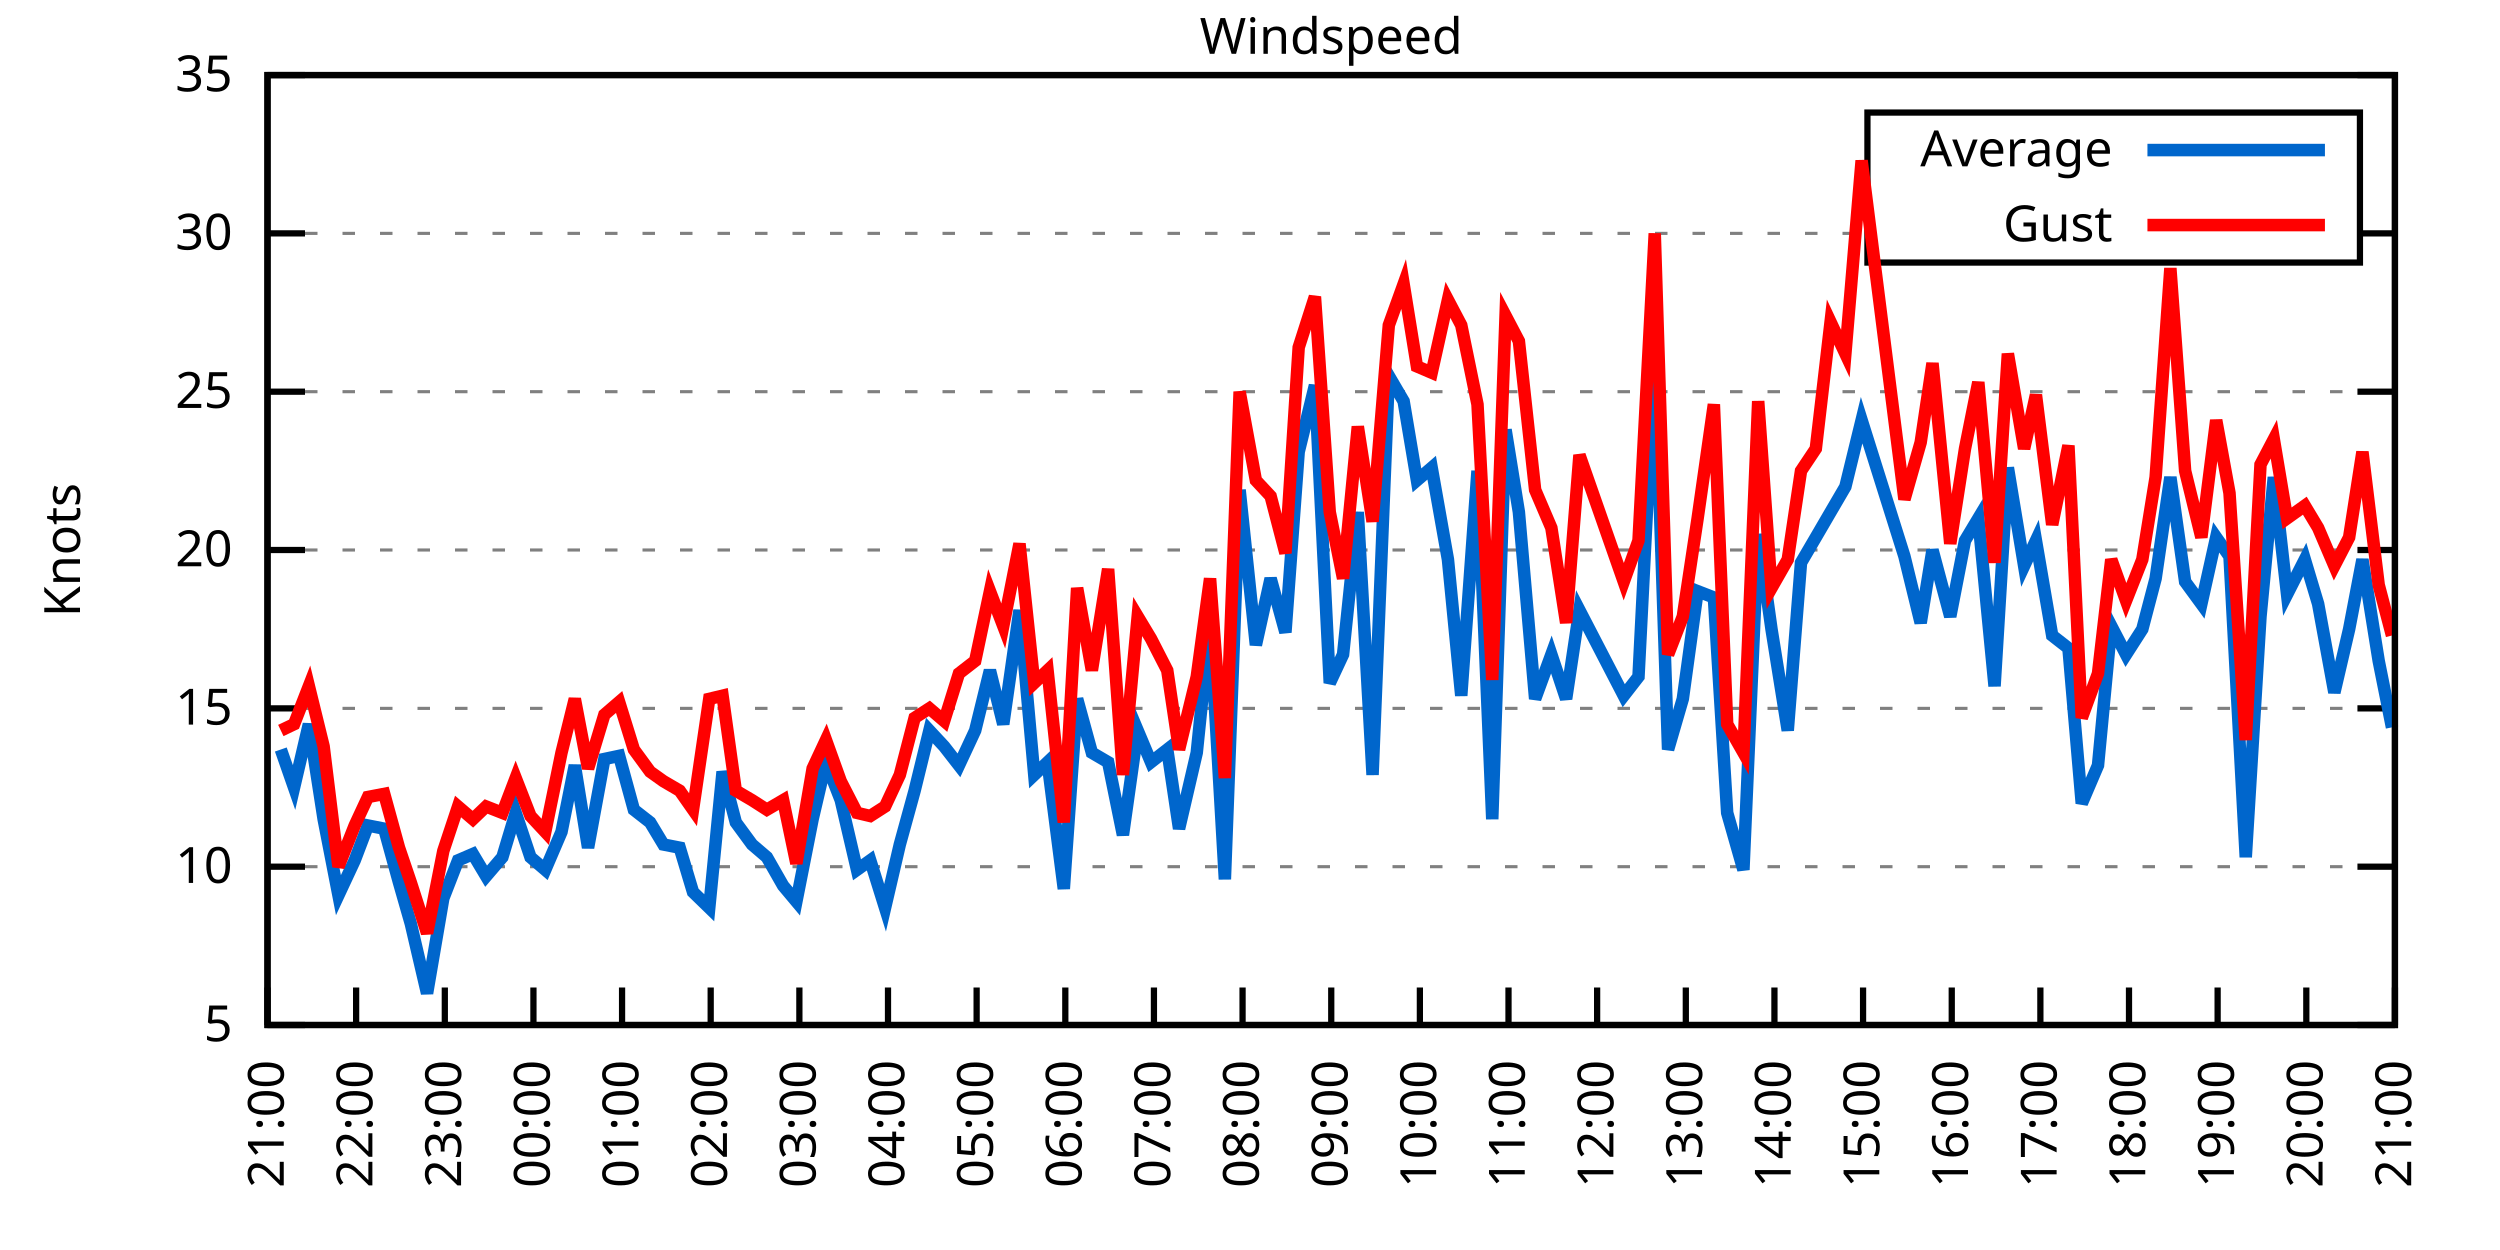
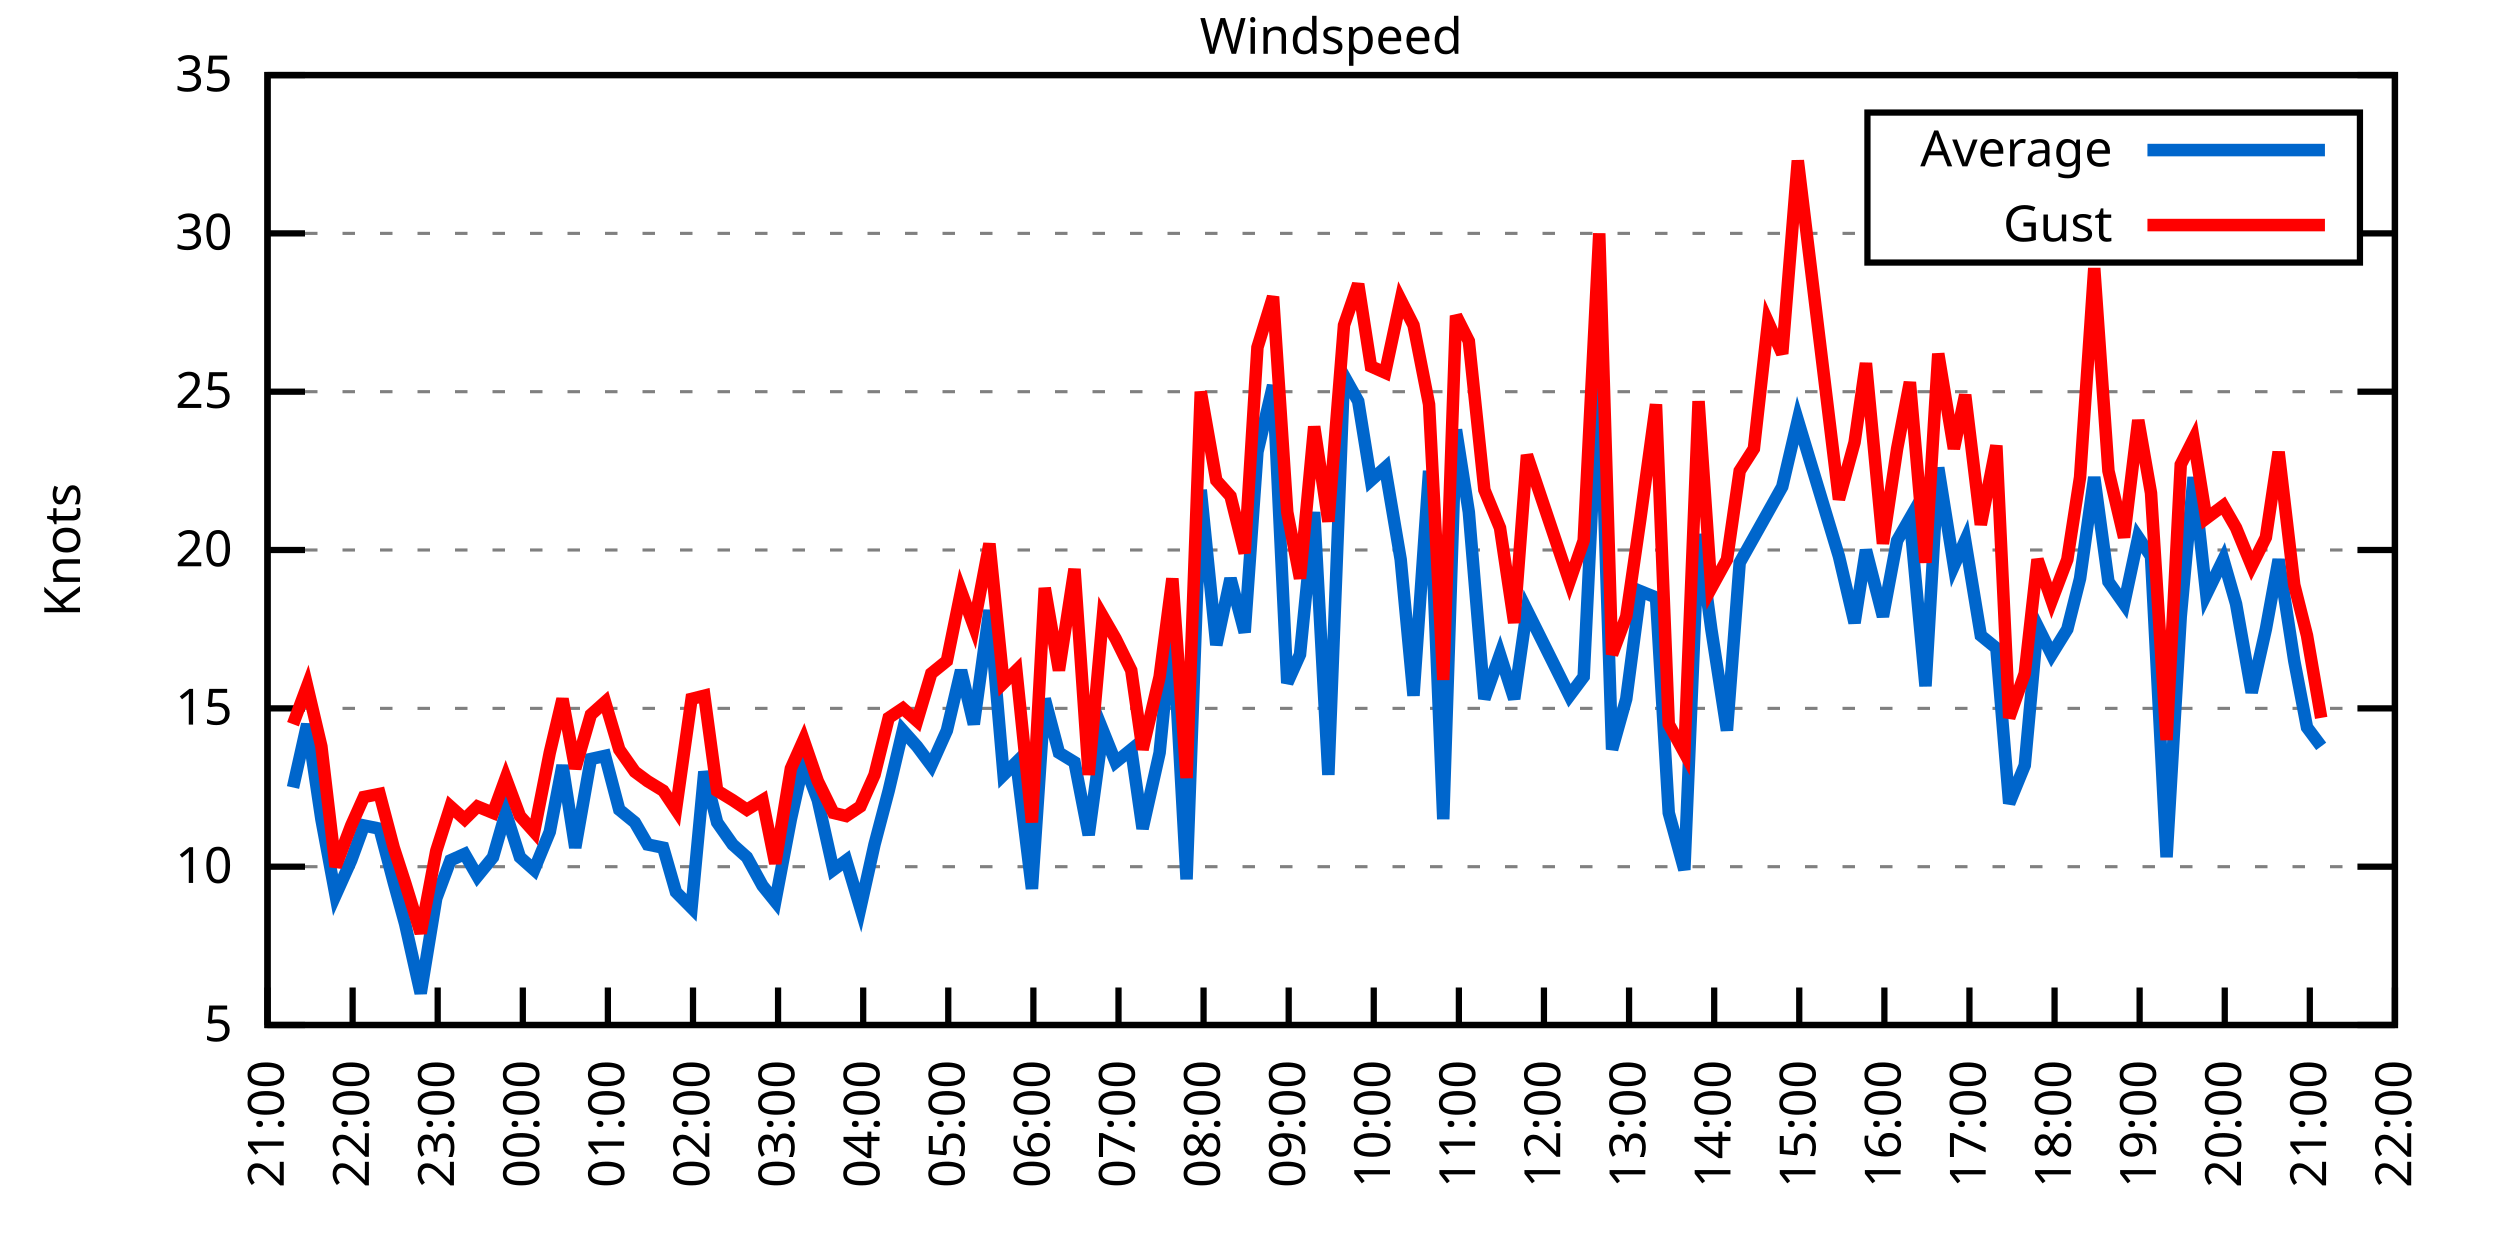
<svg xmlns="http://www.w3.org/2000/svg" xmlns:xlink="http://www.w3.org/1999/xlink" width="400" height="200" viewBox="0 0 400 200">
  <g id="gnuplot_canvas">
    <rect x="0" y="0" width="400" height="200" fill="none" />
    <defs>
      <circle id="gpDot" r="0.5" stroke-width="0.5" stroke="currentColor" />
      <path id="gpPt0" stroke-width="0.333" stroke="currentColor" d="M-1,0 h2 M0,-1 v2" />
      <path id="gpPt1" stroke-width="0.333" stroke="currentColor" d="M-1,-1 L1,1 M1,-1 L-1,1" />
      <path id="gpPt2" stroke-width="0.333" stroke="currentColor" d="M-1,0 L1,0 M0,-1 L0,1 M-1,-1 L1,1 M-1,1 L1,-1" />
      <rect id="gpPt3" stroke-width="0.333" stroke="currentColor" x="-1" y="-1" width="2" height="2" />
      <rect id="gpPt4" stroke-width="0.333" stroke="currentColor" fill="currentColor" x="-1" y="-1" width="2" height="2" />
      <circle id="gpPt5" stroke-width="0.333" stroke="currentColor" cx="0" cy="0" r="1" />
      <use xlink:href="#gpPt5" id="gpPt6" fill="currentColor" stroke="none" />
      <path id="gpPt7" stroke-width="0.333" stroke="currentColor" d="M0,-1.33 L-1.33,0.67 L1.33,0.67 z" />
      <use xlink:href="#gpPt7" id="gpPt8" fill="currentColor" stroke="none" />
      <use xlink:href="#gpPt7" id="gpPt9" stroke="currentColor" transform="rotate(180)" />
      <use xlink:href="#gpPt9" id="gpPt10" fill="currentColor" stroke="none" />
      <use xlink:href="#gpPt3" id="gpPt11" stroke="currentColor" transform="rotate(45)" />
      <use xlink:href="#gpPt11" id="gpPt12" fill="currentColor" stroke="none" />
      <path id="gpPt13" stroke-width="0.333" stroke="currentColor" d="M0,1.330 L1.265,0.411 L0.782,-1.067 L-0.782,-1.076 L-1.265,0.411 z" />
      <use xlink:href="#gpPt13" id="gpPt14" fill="currentColor" stroke="none" />
      <filter id="textbox" filterUnits="objectBoundingBox" x="0" y="0" height="1" width="1">
        <feFlood flood-color="white" flood-opacity="1" result="bgnd" />
        <feComposite in="SourceGraphic" in2="bgnd" operator="atop" />
      </filter>
      <filter id="greybox" filterUnits="objectBoundingBox" x="0" y="0" height="1" width="1">
        <feFlood flood-color="lightgrey" flood-opacity="1" result="grey" />
        <feComposite in="SourceGraphic" in2="grey" operator="atop" />
      </filter>
    </defs>
    <g fill="none" color="white" stroke="currentColor" stroke-width="1.00" stroke-linecap="butt" stroke-linejoin="miter">
</g>
    <g fill="none" color="black" stroke="currentColor" stroke-width="1.00" stroke-linecap="butt" stroke-linejoin="miter">
      <g stroke="none" shape-rendering="crispEdges">
        <polygon fill="rgb(255, 255, 255)" points="42.80,164.00 383.18,164.00 383.18,12.02 42.80,12.02 " />
      </g>
    </g>
    <g fill="none" color="black" stroke="currentColor" stroke-width="1.00" stroke-linecap="butt" stroke-linejoin="miter">
</g>
    <g fill="none" color="black" stroke="black" stroke-width="0.50" stroke-linecap="butt" stroke-linejoin="miter">
</g>
    <g fill="none" color="gray" stroke="currentColor" stroke-width="0.50" stroke-linecap="butt" stroke-linejoin="miter">
      <path stroke="gray" stroke-dasharray="2,4" class="gridline" d="M42.80,164.00 L383.19,164.00  " />
    </g>
    <g fill="none" color="gray" stroke="gray" stroke-width="1.00" stroke-linecap="butt" stroke-linejoin="miter">
</g>
    <g fill="none" color="black" stroke="currentColor" stroke-width="1.00" stroke-linecap="butt" stroke-linejoin="miter">
      <path stroke="black" d="M42.80,164.00 L48.80,164.00 M383.19,164.00 L377.19,164.00  " />
      <g transform="translate(37.20,166.60)" stroke="none" fill="black" font-family="Sans" font-size="8.00" text-anchor="end">
        <text>
          <tspan font-family="Sans"> 5</tspan>
        </text>
      </g>
    </g>
    <g fill="none" color="black" stroke="currentColor" stroke-width="1.00" stroke-linecap="butt" stroke-linejoin="miter">
</g>
    <g fill="none" color="black" stroke="black" stroke-width="0.50" stroke-linecap="butt" stroke-linejoin="miter">
</g>
    <g fill="none" color="gray" stroke="currentColor" stroke-width="0.50" stroke-linecap="butt" stroke-linejoin="miter">
      <path stroke="gray" stroke-dasharray="2,4" class="gridline" d="M42.80,138.67 L383.19,138.67  " />
    </g>
    <g fill="none" color="gray" stroke="gray" stroke-width="1.00" stroke-linecap="butt" stroke-linejoin="miter">
</g>
    <g fill="none" color="black" stroke="currentColor" stroke-width="1.00" stroke-linecap="butt" stroke-linejoin="miter">
      <path stroke="black" d="M42.80,138.67 L48.80,138.67 M383.19,138.67 L377.19,138.67  " />
      <g transform="translate(37.20,141.27)" stroke="none" fill="black" font-family="Sans" font-size="8.00" text-anchor="end">
        <text>
          <tspan font-family="Sans"> 10</tspan>
        </text>
      </g>
    </g>
    <g fill="none" color="black" stroke="currentColor" stroke-width="1.00" stroke-linecap="butt" stroke-linejoin="miter">
</g>
    <g fill="none" color="black" stroke="black" stroke-width="0.50" stroke-linecap="butt" stroke-linejoin="miter">
</g>
    <g fill="none" color="gray" stroke="currentColor" stroke-width="0.50" stroke-linecap="butt" stroke-linejoin="miter">
      <path stroke="gray" stroke-dasharray="2,4" class="gridline" d="M42.80,113.34 L383.19,113.34  " />
    </g>
    <g fill="none" color="gray" stroke="gray" stroke-width="1.00" stroke-linecap="butt" stroke-linejoin="miter">
</g>
    <g fill="none" color="black" stroke="currentColor" stroke-width="1.00" stroke-linecap="butt" stroke-linejoin="miter">
      <path stroke="black" d="M42.80,113.34 L48.80,113.34 M383.19,113.34 L377.19,113.34  " />
      <g transform="translate(37.20,115.94)" stroke="none" fill="black" font-family="Sans" font-size="8.00" text-anchor="end">
        <text>
          <tspan font-family="Sans"> 15</tspan>
        </text>
      </g>
    </g>
    <g fill="none" color="black" stroke="currentColor" stroke-width="1.00" stroke-linecap="butt" stroke-linejoin="miter">
</g>
    <g fill="none" color="black" stroke="black" stroke-width="0.50" stroke-linecap="butt" stroke-linejoin="miter">
</g>
    <g fill="none" color="gray" stroke="currentColor" stroke-width="0.50" stroke-linecap="butt" stroke-linejoin="miter">
      <path stroke="gray" stroke-dasharray="2,4" class="gridline" d="M42.80,88.00 L383.19,88.00  " />
    </g>
    <g fill="none" color="gray" stroke="gray" stroke-width="1.00" stroke-linecap="butt" stroke-linejoin="miter">
</g>
    <g fill="none" color="black" stroke="currentColor" stroke-width="1.00" stroke-linecap="butt" stroke-linejoin="miter">
      <path stroke="black" d="M42.80,88.00 L48.80,88.00 M383.19,88.00 L377.19,88.00  " />
      <g transform="translate(37.20,90.60)" stroke="none" fill="black" font-family="Sans" font-size="8.00" text-anchor="end">
        <text>
          <tspan font-family="Sans"> 20</tspan>
        </text>
      </g>
    </g>
    <g fill="none" color="black" stroke="currentColor" stroke-width="1.00" stroke-linecap="butt" stroke-linejoin="miter">
</g>
    <g fill="none" color="black" stroke="black" stroke-width="0.50" stroke-linecap="butt" stroke-linejoin="miter">
</g>
    <g fill="none" color="gray" stroke="currentColor" stroke-width="0.50" stroke-linecap="butt" stroke-linejoin="miter">
      <path stroke="gray" stroke-dasharray="2,4" class="gridline" d="M42.80,62.67 L383.19,62.67  " />
    </g>
    <g fill="none" color="gray" stroke="gray" stroke-width="1.00" stroke-linecap="butt" stroke-linejoin="miter">
</g>
    <g fill="none" color="black" stroke="currentColor" stroke-width="1.00" stroke-linecap="butt" stroke-linejoin="miter">
      <path stroke="black" d="M42.80,62.67 L48.80,62.67 M383.19,62.67 L377.19,62.67  " />
      <g transform="translate(37.20,65.27)" stroke="none" fill="black" font-family="Sans" font-size="8.00" text-anchor="end">
        <text>
          <tspan font-family="Sans"> 25</tspan>
        </text>
      </g>
    </g>
    <g fill="none" color="black" stroke="currentColor" stroke-width="1.00" stroke-linecap="butt" stroke-linejoin="miter">
</g>
    <g fill="none" color="black" stroke="black" stroke-width="0.50" stroke-linecap="butt" stroke-linejoin="miter">
</g>
    <g fill="none" color="gray" stroke="currentColor" stroke-width="0.50" stroke-linecap="butt" stroke-linejoin="miter">
      <path stroke="gray" stroke-dasharray="2,4" class="gridline" d="M42.80,37.34 L298.79,37.34 M377.59,37.34 L383.19,37.34  " />
    </g>
    <g fill="none" color="gray" stroke="gray" stroke-width="1.00" stroke-linecap="butt" stroke-linejoin="miter">
</g>
    <g fill="none" color="black" stroke="currentColor" stroke-width="1.00" stroke-linecap="butt" stroke-linejoin="miter">
      <path stroke="black" d="M42.80,37.34 L48.80,37.34 M383.19,37.34 L377.19,37.34  " />
      <g transform="translate(37.20,39.94)" stroke="none" fill="black" font-family="Sans" font-size="8.00" text-anchor="end">
        <text>
          <tspan font-family="Sans"> 30</tspan>
        </text>
      </g>
    </g>
    <g fill="none" color="black" stroke="currentColor" stroke-width="1.00" stroke-linecap="butt" stroke-linejoin="miter">
</g>
    <g fill="none" color="black" stroke="black" stroke-width="0.50" stroke-linecap="butt" stroke-linejoin="miter">
</g>
    <g fill="none" color="gray" stroke="currentColor" stroke-width="0.50" stroke-linecap="butt" stroke-linejoin="miter">
      <path stroke="gray" stroke-dasharray="2,4" class="gridline" d="M42.80,12.01 L383.19,12.01  " />
    </g>
    <g fill="none" color="gray" stroke="gray" stroke-width="1.00" stroke-linecap="butt" stroke-linejoin="miter">
</g>
    <g fill="none" color="black" stroke="currentColor" stroke-width="1.00" stroke-linecap="butt" stroke-linejoin="miter">
      <path stroke="black" d="M42.80,12.01 L48.80,12.01 M383.19,12.01 L377.19,12.01  " />
      <g transform="translate(37.20,14.61)" stroke="none" fill="black" font-family="Sans" font-size="8.00" text-anchor="end">
        <text>
          <tspan font-family="Sans"> 35</tspan>
        </text>
      </g>
    </g>
    <g fill="none" color="black" stroke="currentColor" stroke-width="1.00" stroke-linecap="butt" stroke-linejoin="miter">
      <path stroke="black" d="M42.80,164.00 L42.80,158.00  " />
      <g transform="translate(45.40,169.60) rotate(270.00)" stroke="none" fill="black" font-family="Sans" font-size="8.00" text-anchor="end">
        <text>
          <tspan font-family="Sans">21:00</tspan>
        </text>
      </g>
    </g>
    <g fill="none" color="black" stroke="currentColor" stroke-width="1.00" stroke-linecap="butt" stroke-linejoin="miter">
-       <path stroke="black" d="M56.98,164.00 L56.98,158.00  " />
-       <g transform="translate(59.58,169.60) rotate(270.00)" stroke="none" fill="black" font-family="Sans" font-size="8.00" text-anchor="end">
+       <path stroke="black" d="M56.42,164.00 L56.42,158.00  " />
+       <g transform="translate(59.02,169.60) rotate(270.00)" stroke="none" fill="black" font-family="Sans" font-size="8.00" text-anchor="end">
        <text>
          <tspan font-family="Sans">22:00</tspan>
        </text>
      </g>
    </g>
    <g fill="none" color="black" stroke="currentColor" stroke-width="1.00" stroke-linecap="butt" stroke-linejoin="miter">
-       <path stroke="black" d="M71.17,164.00 L71.17,158.00  " />
-       <g transform="translate(73.77,169.60) rotate(270.00)" stroke="none" fill="black" font-family="Sans" font-size="8.00" text-anchor="end">
+       <path stroke="black" d="M70.03,164.00 L70.03,158.00  " />
+       <g transform="translate(72.63,169.60) rotate(270.00)" stroke="none" fill="black" font-family="Sans" font-size="8.00" text-anchor="end">
        <text>
          <tspan font-family="Sans">23:00</tspan>
        </text>
      </g>
    </g>
    <g fill="none" color="black" stroke="currentColor" stroke-width="1.00" stroke-linecap="butt" stroke-linejoin="miter">
-       <path stroke="black" d="M85.35,164.00 L85.35,158.00  " />
-       <g transform="translate(87.95,169.60) rotate(270.00)" stroke="none" fill="black" font-family="Sans" font-size="8.00" text-anchor="end">
+       <path stroke="black" d="M83.65,164.00 L83.65,158.00  " />
+       <g transform="translate(86.25,169.60) rotate(270.00)" stroke="none" fill="black" font-family="Sans" font-size="8.00" text-anchor="end">
        <text>
          <tspan font-family="Sans">00:00</tspan>
        </text>
      </g>
    </g>
    <g fill="none" color="black" stroke="currentColor" stroke-width="1.00" stroke-linecap="butt" stroke-linejoin="miter">
-       <path stroke="black" d="M99.53,164.00 L99.53,158.00  " />
-       <g transform="translate(102.13,169.60) rotate(270.00)" stroke="none" fill="black" font-family="Sans" font-size="8.00" text-anchor="end">
+       <path stroke="black" d="M97.26,164.00 L97.26,158.00  " />
+       <g transform="translate(99.86,169.60) rotate(270.00)" stroke="none" fill="black" font-family="Sans" font-size="8.00" text-anchor="end">
        <text>
          <tspan font-family="Sans">01:00</tspan>
        </text>
      </g>
    </g>
    <g fill="none" color="black" stroke="currentColor" stroke-width="1.00" stroke-linecap="butt" stroke-linejoin="miter">
-       <path stroke="black" d="M113.71,164.00 L113.71,158.00  " />
-       <g transform="translate(116.31,169.60) rotate(270.00)" stroke="none" fill="black" font-family="Sans" font-size="8.00" text-anchor="end">
+       <path stroke="black" d="M110.88,164.00 L110.88,158.00  " />
+       <g transform="translate(113.48,169.60) rotate(270.00)" stroke="none" fill="black" font-family="Sans" font-size="8.00" text-anchor="end">
        <text>
          <tspan font-family="Sans">02:00</tspan>
        </text>
      </g>
    </g>
    <g fill="none" color="black" stroke="currentColor" stroke-width="1.00" stroke-linecap="butt" stroke-linejoin="miter">
-       <path stroke="black" d="M127.90,164.00 L127.90,158.00  " />
-       <g transform="translate(130.50,169.60) rotate(270.00)" stroke="none" fill="black" font-family="Sans" font-size="8.00" text-anchor="end">
+       <path stroke="black" d="M124.49,164.00 L124.49,158.00  " />
+       <g transform="translate(127.09,169.60) rotate(270.00)" stroke="none" fill="black" font-family="Sans" font-size="8.00" text-anchor="end">
        <text>
          <tspan font-family="Sans">03:00</tspan>
        </text>
      </g>
    </g>
    <g fill="none" color="black" stroke="currentColor" stroke-width="1.00" stroke-linecap="butt" stroke-linejoin="miter">
-       <path stroke="black" d="M142.08,164.00 L142.08,158.00  " />
-       <g transform="translate(144.68,169.60) rotate(270.00)" stroke="none" fill="black" font-family="Sans" font-size="8.00" text-anchor="end">
+       <path stroke="black" d="M138.11,164.00 L138.11,158.00  " />
+       <g transform="translate(140.71,169.60) rotate(270.00)" stroke="none" fill="black" font-family="Sans" font-size="8.00" text-anchor="end">
        <text>
          <tspan font-family="Sans">04:00</tspan>
        </text>
      </g>
    </g>
    <g fill="none" color="black" stroke="currentColor" stroke-width="1.00" stroke-linecap="butt" stroke-linejoin="miter">
-       <path stroke="black" d="M156.26,164.00 L156.26,158.00  " />
-       <g transform="translate(158.86,169.60) rotate(270.00)" stroke="none" fill="black" font-family="Sans" font-size="8.00" text-anchor="end">
+       <path stroke="black" d="M151.72,164.00 L151.72,158.00  " />
+       <g transform="translate(154.32,169.60) rotate(270.00)" stroke="none" fill="black" font-family="Sans" font-size="8.00" text-anchor="end">
        <text>
          <tspan font-family="Sans">05:00</tspan>
        </text>
      </g>
    </g>
    <g fill="none" color="black" stroke="currentColor" stroke-width="1.00" stroke-linecap="butt" stroke-linejoin="miter">
-       <path stroke="black" d="M170.45,164.00 L170.45,158.00  " />
-       <g transform="translate(173.05,169.60) rotate(270.00)" stroke="none" fill="black" font-family="Sans" font-size="8.00" text-anchor="end">
+       <path stroke="black" d="M165.34,164.00 L165.34,158.00  " />
+       <g transform="translate(167.94,169.60) rotate(270.00)" stroke="none" fill="black" font-family="Sans" font-size="8.00" text-anchor="end">
        <text>
          <tspan font-family="Sans">06:00</tspan>
        </text>
      </g>
    </g>
    <g fill="none" color="black" stroke="currentColor" stroke-width="1.00" stroke-linecap="butt" stroke-linejoin="miter">
-       <path stroke="black" d="M184.63,164.00 L184.63,158.00  " />
-       <g transform="translate(187.23,169.60) rotate(270.00)" stroke="none" fill="black" font-family="Sans" font-size="8.00" text-anchor="end">
+       <path stroke="black" d="M178.96,164.00 L178.96,158.00  " />
+       <g transform="translate(181.56,169.60) rotate(270.00)" stroke="none" fill="black" font-family="Sans" font-size="8.00" text-anchor="end">
        <text>
          <tspan font-family="Sans">07:00</tspan>
        </text>
      </g>
    </g>
    <g fill="none" color="black" stroke="currentColor" stroke-width="1.00" stroke-linecap="butt" stroke-linejoin="miter">
-       <path stroke="black" d="M198.81,164.00 L198.81,158.00  " />
-       <g transform="translate(201.41,169.60) rotate(270.00)" stroke="none" fill="black" font-family="Sans" font-size="8.00" text-anchor="end">
+       <path stroke="black" d="M192.57,164.00 L192.57,158.00  " />
+       <g transform="translate(195.17,169.60) rotate(270.00)" stroke="none" fill="black" font-family="Sans" font-size="8.00" text-anchor="end">
        <text>
          <tspan font-family="Sans">08:00</tspan>
        </text>
      </g>
    </g>
    <g fill="none" color="black" stroke="currentColor" stroke-width="1.00" stroke-linecap="butt" stroke-linejoin="miter">
-       <path stroke="black" d="M213.00,164.00 L213.00,158.00  " />
-       <g transform="translate(215.60,169.60) rotate(270.00)" stroke="none" fill="black" font-family="Sans" font-size="8.00" text-anchor="end">
+       <path stroke="black" d="M206.19,164.00 L206.19,158.00  " />
+       <g transform="translate(208.79,169.60) rotate(270.00)" stroke="none" fill="black" font-family="Sans" font-size="8.00" text-anchor="end">
        <text>
          <tspan font-family="Sans">09:00</tspan>
        </text>
      </g>
    </g>
    <g fill="none" color="black" stroke="currentColor" stroke-width="1.00" stroke-linecap="butt" stroke-linejoin="miter">
-       <path stroke="black" d="M227.18,164.00 L227.18,158.00  " />
-       <g transform="translate(229.78,169.60) rotate(270.00)" stroke="none" fill="black" font-family="Sans" font-size="8.00" text-anchor="end">
+       <path stroke="black" d="M219.80,164.00 L219.80,158.00  " />
+       <g transform="translate(222.40,169.60) rotate(270.00)" stroke="none" fill="black" font-family="Sans" font-size="8.00" text-anchor="end">
        <text>
          <tspan font-family="Sans">10:00</tspan>
        </text>
      </g>
    </g>
    <g fill="none" color="black" stroke="currentColor" stroke-width="1.00" stroke-linecap="butt" stroke-linejoin="miter">
-       <path stroke="black" d="M241.36,164.00 L241.36,158.00  " />
-       <g transform="translate(243.96,169.60) rotate(270.00)" stroke="none" fill="black" font-family="Sans" font-size="8.00" text-anchor="end">
+       <path stroke="black" d="M233.42,164.00 L233.42,158.00  " />
+       <g transform="translate(236.02,169.60) rotate(270.00)" stroke="none" fill="black" font-family="Sans" font-size="8.00" text-anchor="end">
        <text>
          <tspan font-family="Sans">11:00</tspan>
        </text>
      </g>
    </g>
    <g fill="none" color="black" stroke="currentColor" stroke-width="1.00" stroke-linecap="butt" stroke-linejoin="miter">
-       <path stroke="black" d="M255.54,164.00 L255.54,158.00  " />
-       <g transform="translate(258.14,169.60) rotate(270.00)" stroke="none" fill="black" font-family="Sans" font-size="8.00" text-anchor="end">
+       <path stroke="black" d="M247.03,164.00 L247.03,158.00  " />
+       <g transform="translate(249.63,169.60) rotate(270.00)" stroke="none" fill="black" font-family="Sans" font-size="8.00" text-anchor="end">
        <text>
          <tspan font-family="Sans">12:00</tspan>
        </text>
      </g>
    </g>
    <g fill="none" color="black" stroke="currentColor" stroke-width="1.00" stroke-linecap="butt" stroke-linejoin="miter">
-       <path stroke="black" d="M269.73,164.00 L269.73,158.00  " />
-       <g transform="translate(272.33,169.60) rotate(270.00)" stroke="none" fill="black" font-family="Sans" font-size="8.00" text-anchor="end">
+       <path stroke="black" d="M260.65,164.00 L260.65,158.00  " />
+       <g transform="translate(263.25,169.60) rotate(270.00)" stroke="none" fill="black" font-family="Sans" font-size="8.00" text-anchor="end">
        <text>
          <tspan font-family="Sans">13:00</tspan>
        </text>
      </g>
    </g>
    <g fill="none" color="black" stroke="currentColor" stroke-width="1.00" stroke-linecap="butt" stroke-linejoin="miter">
-       <path stroke="black" d="M283.91,164.00 L283.91,158.00  " />
-       <g transform="translate(286.51,169.60) rotate(270.00)" stroke="none" fill="black" font-family="Sans" font-size="8.00" text-anchor="end">
+       <path stroke="black" d="M274.27,164.00 L274.27,158.00  " />
+       <g transform="translate(276.87,169.60) rotate(270.00)" stroke="none" fill="black" font-family="Sans" font-size="8.00" text-anchor="end">
        <text>
          <tspan font-family="Sans">14:00</tspan>
        </text>
      </g>
    </g>
    <g fill="none" color="black" stroke="currentColor" stroke-width="1.00" stroke-linecap="butt" stroke-linejoin="miter">
-       <path stroke="black" d="M298.09,164.00 L298.09,158.00  " />
-       <g transform="translate(300.69,169.60) rotate(270.00)" stroke="none" fill="black" font-family="Sans" font-size="8.00" text-anchor="end">
+       <path stroke="black" d="M287.88,164.00 L287.88,158.00  " />
+       <g transform="translate(290.48,169.60) rotate(270.00)" stroke="none" fill="black" font-family="Sans" font-size="8.00" text-anchor="end">
        <text>
          <tspan font-family="Sans">15:00</tspan>
        </text>
      </g>
    </g>
    <g fill="none" color="black" stroke="currentColor" stroke-width="1.00" stroke-linecap="butt" stroke-linejoin="miter">
-       <path stroke="black" d="M312.28,164.00 L312.28,158.00  " />
-       <g transform="translate(314.88,169.60) rotate(270.00)" stroke="none" fill="black" font-family="Sans" font-size="8.00" text-anchor="end">
+       <path stroke="black" d="M301.50,164.00 L301.50,158.00  " />
+       <g transform="translate(304.10,169.60) rotate(270.00)" stroke="none" fill="black" font-family="Sans" font-size="8.00" text-anchor="end">
        <text>
          <tspan font-family="Sans">16:00</tspan>
        </text>
      </g>
    </g>
    <g fill="none" color="black" stroke="currentColor" stroke-width="1.00" stroke-linecap="butt" stroke-linejoin="miter">
-       <path stroke="black" d="M326.46,164.00 L326.46,158.00  " />
-       <g transform="translate(329.06,169.60) rotate(270.00)" stroke="none" fill="black" font-family="Sans" font-size="8.00" text-anchor="end">
+       <path stroke="black" d="M315.11,164.00 L315.11,158.00  " />
+       <g transform="translate(317.71,169.60) rotate(270.00)" stroke="none" fill="black" font-family="Sans" font-size="8.00" text-anchor="end">
        <text>
          <tspan font-family="Sans">17:00</tspan>
        </text>
      </g>
    </g>
    <g fill="none" color="black" stroke="currentColor" stroke-width="1.00" stroke-linecap="butt" stroke-linejoin="miter">
-       <path stroke="black" d="M340.64,164.00 L340.64,158.00  " />
-       <g transform="translate(343.24,169.60) rotate(270.00)" stroke="none" fill="black" font-family="Sans" font-size="8.00" text-anchor="end">
+       <path stroke="black" d="M328.73,164.00 L328.73,158.00  " />
+       <g transform="translate(331.33,169.60) rotate(270.00)" stroke="none" fill="black" font-family="Sans" font-size="8.00" text-anchor="end">
        <text>
          <tspan font-family="Sans">18:00</tspan>
        </text>
      </g>
    </g>
    <g fill="none" color="black" stroke="currentColor" stroke-width="1.00" stroke-linecap="butt" stroke-linejoin="miter">
-       <path stroke="black" d="M354.82,164.00 L354.82,158.00  " />
-       <g transform="translate(357.42,169.60) rotate(270.00)" stroke="none" fill="black" font-family="Sans" font-size="8.00" text-anchor="end">
+       <path stroke="black" d="M342.34,164.00 L342.34,158.00  " />
+       <g transform="translate(344.94,169.60) rotate(270.00)" stroke="none" fill="black" font-family="Sans" font-size="8.00" text-anchor="end">
        <text>
          <tspan font-family="Sans">19:00</tspan>
        </text>
      </g>
    </g>
    <g fill="none" color="black" stroke="currentColor" stroke-width="1.00" stroke-linecap="butt" stroke-linejoin="miter">
-       <path stroke="black" d="M369.01,164.00 L369.01,158.00  " />
-       <g transform="translate(371.61,169.60) rotate(270.00)" stroke="none" fill="black" font-family="Sans" font-size="8.00" text-anchor="end">
+       <path stroke="black" d="M355.96,164.00 L355.96,158.00  " />
+       <g transform="translate(358.56,169.60) rotate(270.00)" stroke="none" fill="black" font-family="Sans" font-size="8.00" text-anchor="end">
        <text>
          <tspan font-family="Sans">20:00</tspan>
+         </text>
+       </g>
+     </g>
+     <g fill="none" color="black" stroke="currentColor" stroke-width="1.00" stroke-linecap="butt" stroke-linejoin="miter">
+       <path stroke="black" d="M369.57,164.00 L369.57,158.00  " />
+       <g transform="translate(372.17,169.60) rotate(270.00)" stroke="none" fill="black" font-family="Sans" font-size="8.00" text-anchor="end">
+         <text>
+           <tspan font-family="Sans">21:00</tspan>
        </text>
      </g>
    </g>
    <g fill="none" color="black" stroke="currentColor" stroke-width="1.00" stroke-linecap="butt" stroke-linejoin="miter">
      <path stroke="black" d="M383.19,164.00 L383.19,158.00  " />
      <g transform="translate(385.79,169.60) rotate(270.00)" stroke="none" fill="black" font-family="Sans" font-size="8.00" text-anchor="end">
        <text>
-           <tspan font-family="Sans">21:00</tspan>
+           <tspan font-family="Sans">22:00</tspan>
        </text>
      </g>
    </g>
    <g fill="none" color="black" stroke="currentColor" stroke-width="1.00" stroke-linecap="butt" stroke-linejoin="miter">
</g>
    <g fill="none" color="black" stroke="currentColor" stroke-width="1.00" stroke-linecap="butt" stroke-linejoin="miter">
      <path stroke="black" d="M42.80,12.01 L42.80,164.00 L383.19,164.00 L383.19,12.01 L42.80,12.01 Z  " />
    </g>
    <g fill="none" color="black" stroke="currentColor" stroke-width="1.00" stroke-linecap="butt" stroke-linejoin="miter">
</g>
    <g fill="none" color="black" stroke="currentColor" stroke-width="1.00" stroke-linecap="butt" stroke-linejoin="miter">
      <path stroke="black" d="M298.79,42.01 L298.79,18.01 L377.59,18.01 L377.59,42.01 L298.79,42.01 Z  " />
    </g>
    <g id="Windspeed_plot_1">
      <g fill="none" color="white" stroke="black" stroke-width="2.00" stroke-linecap="butt" stroke-linejoin="miter">
</g>
      <g fill="none" color="black" stroke="currentColor" stroke-width="2.00" stroke-linecap="butt" stroke-linejoin="miter">
        <g transform="translate(337.99,26.61)" stroke="none" fill="black" font-family="Sans" font-size="8.00" text-anchor="end">
          <text>
            <tspan font-family="Sans">Average</tspan>
          </text>
        </g>
      </g>
      <g fill="none" color="black" stroke="currentColor" stroke-width="2.00" stroke-linecap="butt" stroke-linejoin="miter">
-         <path stroke="rgb(  0, 102, 204)" d="M343.59,24.01 L371.99,24.01 M44.93,119.92 L47.05,126.00 L49.42,115.87 L51.78,131.07 L54.15,143.23 L56.75,137.66   L58.87,132.08 L61.47,132.59 L63.84,141.20 L65.73,147.79 L68.33,158.93 L70.93,143.73 L73.29,137.66 L75.66,136.64   L77.78,140.19 L80.38,137.15 L82.51,130.06 L84.88,137.15 L87.24,139.17 L89.84,133.10 L91.97,122.46 L94.09,135.63   L96.70,121.44 L99.06,120.94 L101.42,129.55 L104.02,131.58 L106.15,135.12 L108.75,135.63 L110.88,142.72 L113.48,145.25   L115.61,123.47 L117.73,131.58 L120.33,135.12 L122.70,137.15 L125.30,141.71 L127.42,144.24 L130.02,131.07 L132.15,121.95   L134.52,128.03 L137.12,139.17 L139.24,137.66 L141.61,145.25 L143.97,135.12 L146.34,126.51 L148.70,116.88 L151.06,119.42   L153.43,122.46 L156.03,116.88 L158.39,107.26 L160.52,115.87 L163.12,97.63 L165.48,123.98 L167.61,121.95 L170.21,142.21   L172.34,111.82 L174.70,120.43 L177.30,121.95 L179.67,133.60 L182.03,116.88 L184.16,121.95 L186.76,119.92 L188.65,132.59   L191.48,120.43 L193.61,99.66 L195.98,140.69 L198.34,78.38 L200.94,103.20 L203.30,92.56 L205.67,101.18 L207.79,72.30   L210.39,61.66 L212.76,109.28 L214.89,104.72 L217.25,81.93 L219.61,123.98 L222.21,60.14 L224.58,64.19 L226.71,76.86   L229.07,74.83 L231.67,89.52 L233.80,111.31 L236.40,75.34 L238.76,131.07 L240.89,68.75 L243.02,81.93 L245.62,111.82   L248.22,104.72 L250.58,111.82 L252.71,97.63 L259.80,111.31 L262.16,108.27 L264.76,57.10 L266.89,119.92 L269.25,111.82   L271.62,94.59 L274.22,95.60 L276.35,130.06 L278.95,139.17 L281.31,85.47 L283.44,100.67 L286.04,116.88 L288.16,90.03   L290.53,85.98 L292.89,81.93 L295.26,77.87 L297.86,67.23 L304.71,89.02 L307.31,99.66 L309.20,88.00 L312.04,98.64   L314.40,86.49 L316.53,82.94 L319.13,109.79 L321.26,74.83 L323.86,90.54 L325.75,86.49 L328.35,101.68 L330.95,103.71   L333.08,128.54 L335.68,122.46 L337.80,100.16 L340.17,104.72 L342.77,100.67 L344.90,92.56 L347.26,76.35 L349.62,93.07   L352.22,96.62 L354.59,85.98 L356.72,89.02 L359.32,137.15 L361.68,98.64 L363.81,76.35 L365.93,95.10 L368.77,89.52   L370.90,96.62 L373.50,110.80 L375.86,100.67 L377.99,89.52 L380.59,105.74 L382.72,116.38  " />
+         <path stroke="rgb(  0, 102, 204)" d="M343.59,24.01 L371.99,24.01 M46.88,126.00 L49.15,115.87 L51.42,131.07 L53.69,143.23 L56.19,137.66 L58.23,132.08   L60.73,132.59 L63.00,141.20 L64.81,147.79 L67.31,158.93 L69.80,143.73 L72.07,137.66 L74.34,136.64 L76.39,140.19   L78.88,137.15 L80.92,130.06 L83.19,137.15 L85.46,139.17 L87.96,133.10 L90.00,122.46 L92.04,135.63 L94.54,121.44   L96.81,120.94 L99.08,129.55 L101.57,131.58 L103.62,135.12 L106.11,135.63 L108.15,142.72 L110.65,145.25 L112.69,123.47   L114.74,131.58 L117.23,135.12 L119.50,137.15 L122.00,141.71 L124.04,144.24 L126.54,131.07 L128.58,121.95 L130.85,128.03   L133.34,139.17 L135.39,137.66 L137.66,145.25 L139.92,135.12 L142.19,126.51 L144.46,116.88 L146.73,119.42 L149.00,122.46   L151.50,116.88 L153.77,107.26 L155.81,115.87 L158.31,97.63 L160.57,123.98 L162.62,121.95 L165.11,142.21 L167.16,111.82   L169.43,120.43 L171.92,121.95 L174.19,133.60 L176.46,116.88 L178.50,121.95 L181.00,119.92 L182.81,132.59 L185.54,120.43   L187.58,99.66 L189.85,140.69 L192.12,78.38 L194.61,103.20 L196.88,92.56 L199.15,101.18 L201.19,72.30 L203.69,61.66   L205.96,109.28 L208.00,104.72 L210.27,81.93 L212.54,123.98 L215.04,60.14 L217.31,64.19 L219.35,76.86 L221.62,74.83   L224.11,89.52 L226.16,111.31 L228.65,75.34 L230.92,131.07 L232.96,68.75 L235.01,81.93 L237.50,111.82 L240.00,104.72   L242.27,111.82 L244.31,97.63 L251.12,111.31 L253.39,108.27 L255.88,57.10 L257.93,119.92 L260.20,111.82 L262.47,94.59   L264.96,95.60 L267.00,130.06 L269.50,139.17 L271.77,85.47 L273.81,100.67 L276.31,116.88 L278.35,90.03 L280.62,85.98   L282.89,81.93 L285.16,77.87 L287.65,67.23 L294.23,89.02 L296.73,99.66 L298.55,88.00 L301.27,98.64 L303.54,86.49   L305.58,82.94 L308.08,109.79 L310.12,74.83 L312.62,90.54 L314.43,86.49 L316.93,101.68 L319.42,103.71 L321.47,128.54   L323.96,122.46 L326.00,100.16 L328.27,104.72 L330.77,100.67 L332.81,92.56 L335.08,76.35 L337.35,93.07 L339.85,96.62   L342.12,85.98 L344.16,89.02 L346.65,137.15 L348.92,98.64 L350.97,76.35 L353.01,95.10 L355.73,89.52 L357.77,96.62   L360.27,110.80 L362.54,100.67 L364.58,89.52 L367.08,105.74 L369.12,116.38 L371.39,119.42  " />
      </g>
    </g>
    <g id="Windspeed_plot_2">
      <g fill="none" color="black" stroke="currentColor" stroke-width="2.00" stroke-linecap="butt" stroke-linejoin="miter">
        <g transform="translate(337.99,38.61)" stroke="none" fill="black" font-family="Sans" font-size="8.00" text-anchor="end">
          <text>
            <tspan font-family="Sans">Gust</tspan>
          </text>
        </g>
      </g>
      <g fill="none" color="black" stroke="currentColor" stroke-width="2.00" stroke-linecap="butt" stroke-linejoin="miter">
-         <path stroke="rgb(255,   0,   0)" d="M343.59,36.01 L371.99,36.01 M44.93,116.88 L47.05,115.87 L49.42,109.79 L51.78,119.42 L54.15,138.67 L56.75,132.08   L58.87,127.52 L61.47,127.02 L63.84,135.63 L65.73,141.20 L68.33,149.31 L70.93,136.14 L73.29,129.04 L75.66,131.07   L77.78,129.04 L80.38,130.06 L82.51,124.48 L84.88,130.56 L87.24,133.10 L89.84,120.43 L91.97,111.82 L94.09,122.96   L96.70,114.35 L99.06,112.32 L101.42,119.92 L104.02,123.47 L106.15,124.99 L108.75,126.51 L110.88,129.55 L113.48,111.82   L115.61,111.31 L117.73,126.51 L120.33,128.03 L122.70,129.55 L125.30,128.03 L127.42,138.16 L130.02,122.96 L132.15,118.40   L134.52,124.99 L137.12,130.06 L139.24,130.56 L141.61,129.04 L143.97,123.98 L146.34,114.86 L148.70,113.34 L151.06,115.36   L153.43,107.76 L156.03,105.74 L158.39,94.59 L160.52,100.16 L163.12,86.99 L165.48,109.28 L167.61,107.26 L170.21,131.58   L172.34,94.08 L174.70,107.26 L177.30,91.04 L179.67,123.98 L182.03,98.64 L184.16,102.19 L186.76,107.26 L188.65,119.92   L191.48,108.27 L193.61,92.56 L195.98,124.48 L198.34,62.67 L200.94,76.86 L203.30,79.39 L205.67,88.51 L207.79,55.58   L210.39,47.47 L212.76,81.93 L214.89,92.56 L217.25,68.25 L219.61,83.45 L222.21,52.03 L224.58,45.45 L226.71,58.62   L229.07,59.63 L231.67,47.98 L233.80,52.03 L236.40,64.70 L238.76,108.78 L240.89,50.51 L243.02,54.57 L245.62,78.38   L248.22,84.46 L250.58,99.66 L252.71,72.81 L259.80,93.07 L262.16,86.49 L264.76,37.34 L266.89,104.72 L269.25,98.64   L271.62,82.94 L274.22,64.70 L276.35,115.87 L278.95,120.43 L281.31,64.19 L283.44,94.08 L286.04,89.52 L288.16,75.34   L290.53,71.79 L292.89,51.53 L295.26,56.59 L297.86,25.69 L304.71,79.90 L307.31,70.78 L309.20,58.11 L312.04,86.99   L314.40,71.79 L316.53,61.15 L319.13,90.03 L321.26,56.59 L323.86,71.79 L325.75,63.18 L328.35,83.95 L330.95,71.29   L333.08,114.86 L335.68,107.76 L337.80,89.52 L340.17,96.11 L342.77,89.52 L344.90,76.35 L347.26,42.91 L349.62,75.34   L352.22,85.98 L354.59,67.23 L356.72,78.89 L359.32,118.40 L361.68,74.33 L363.81,70.27 L365.93,82.94 L368.77,80.91   L370.90,84.46 L373.50,90.54 L375.86,85.98 L377.99,72.30 L380.59,93.58 L382.72,101.68  " />
+         <path stroke="rgb(255,   0,   0)" d="M343.59,36.01 L371.99,36.01 M46.88,115.87 L49.15,109.79 L51.42,119.42 L53.69,138.67 L56.19,132.08 L58.23,127.52   L60.73,127.02 L63.00,135.63 L64.81,141.20 L67.31,149.31 L69.80,136.14 L72.07,129.04 L74.34,131.07 L76.39,129.04   L78.88,130.06 L80.92,124.48 L83.19,130.56 L85.46,133.10 L87.96,120.43 L90.00,111.82 L92.04,122.96 L94.54,114.35   L96.81,112.32 L99.08,119.92 L101.57,123.47 L103.62,124.99 L106.11,126.51 L108.15,129.55 L110.65,111.82 L112.69,111.31   L114.74,126.51 L117.23,128.03 L119.50,129.55 L122.00,128.03 L124.04,138.16 L126.54,122.96 L128.58,118.40 L130.85,124.99   L133.34,130.06 L135.39,130.56 L137.66,129.04 L139.92,123.98 L142.19,114.86 L144.46,113.34 L146.73,115.36 L149.00,107.76   L151.50,105.74 L153.77,94.59 L155.81,100.16 L158.31,86.99 L160.57,109.28 L162.62,107.26 L165.11,131.58 L167.16,94.08   L169.43,107.26 L171.92,91.04 L174.19,123.98 L176.46,98.64 L178.50,102.19 L181.00,107.26 L182.81,119.92 L185.54,108.27   L187.58,92.56 L189.85,124.48 L192.12,62.67 L194.61,76.86 L196.88,79.39 L199.15,88.51 L201.19,55.58 L203.69,47.47   L205.96,81.93 L208.00,92.56 L210.27,68.25 L212.54,83.45 L215.04,52.03 L217.31,45.45 L219.35,58.62 L221.62,59.63   L224.11,47.98 L226.16,52.03 L228.65,64.70 L230.92,108.78 L232.96,50.51 L235.01,54.57 L237.50,78.38 L240.00,84.46   L242.27,99.66 L244.31,72.81 L251.12,93.07 L253.39,86.49 L255.88,37.34 L257.93,104.72 L260.20,98.64 L262.47,82.94   L264.96,64.70 L267.00,115.87 L269.50,120.43 L271.77,64.19 L273.81,94.08 L276.31,89.52 L278.35,75.34 L280.62,71.79   L282.89,51.53 L285.16,56.59 L287.65,25.69 L294.23,79.90 L296.73,70.78 L298.55,58.11 L301.27,86.99 L303.54,71.79   L305.58,61.15 L308.08,90.03 L310.12,56.59 L312.62,71.79 L314.43,63.18 L316.93,83.95 L319.42,71.29 L321.47,114.86   L323.96,107.76 L326.00,89.52 L328.27,96.11 L330.77,89.52 L332.81,76.35 L335.08,42.91 L337.35,75.34 L339.85,85.98   L342.12,67.23 L344.16,78.89 L346.65,118.40 L348.92,74.33 L350.97,70.27 L353.01,82.94 L355.73,80.91 L357.77,84.46   L360.27,90.54 L362.54,85.98 L364.58,72.30 L367.08,93.58 L369.12,101.68 L371.39,114.86  " />
      </g>
    </g>
    <g fill="none" color="black" stroke="currentColor" stroke-width="2.00" stroke-linecap="butt" stroke-linejoin="miter">
</g>
    <g fill="none" color="black" stroke="black" stroke-width="1.00" stroke-linecap="butt" stroke-linejoin="miter">
</g>
    <g fill="none" color="black" stroke="currentColor" stroke-width="1.00" stroke-linecap="butt" stroke-linejoin="miter">
      <path stroke="black" d="M42.80,12.01 L42.80,164.00 L383.19,164.00 L383.19,12.01 L42.80,12.01 Z  " />
      <g transform="translate(12.80,88.01) rotate(270.00)" stroke="none" fill="black" font-family="Sans" font-size="8.00" text-anchor="middle">
        <text>
          <tspan font-family="Sans">Knots</tspan>
        </text>
      </g>
    </g>
    <g fill="none" color="black" stroke="currentColor" stroke-width="1.00" stroke-linecap="butt" stroke-linejoin="miter">
</g>
    <g fill="none" color="black" stroke="currentColor" stroke-width="1.00" stroke-linecap="butt" stroke-linejoin="miter">
      <g transform="translate(212.99,8.61)" stroke="none" fill="black" font-family="Sans" font-size="8.00" text-anchor="middle">
        <text>
          <tspan font-family="Sans">Windspeed</tspan>
        </text>
      </g>
    </g>
    <g fill="none" color="black" stroke="currentColor" stroke-width="1.00" stroke-linecap="butt" stroke-linejoin="miter">
</g>
  </g>
</svg>
